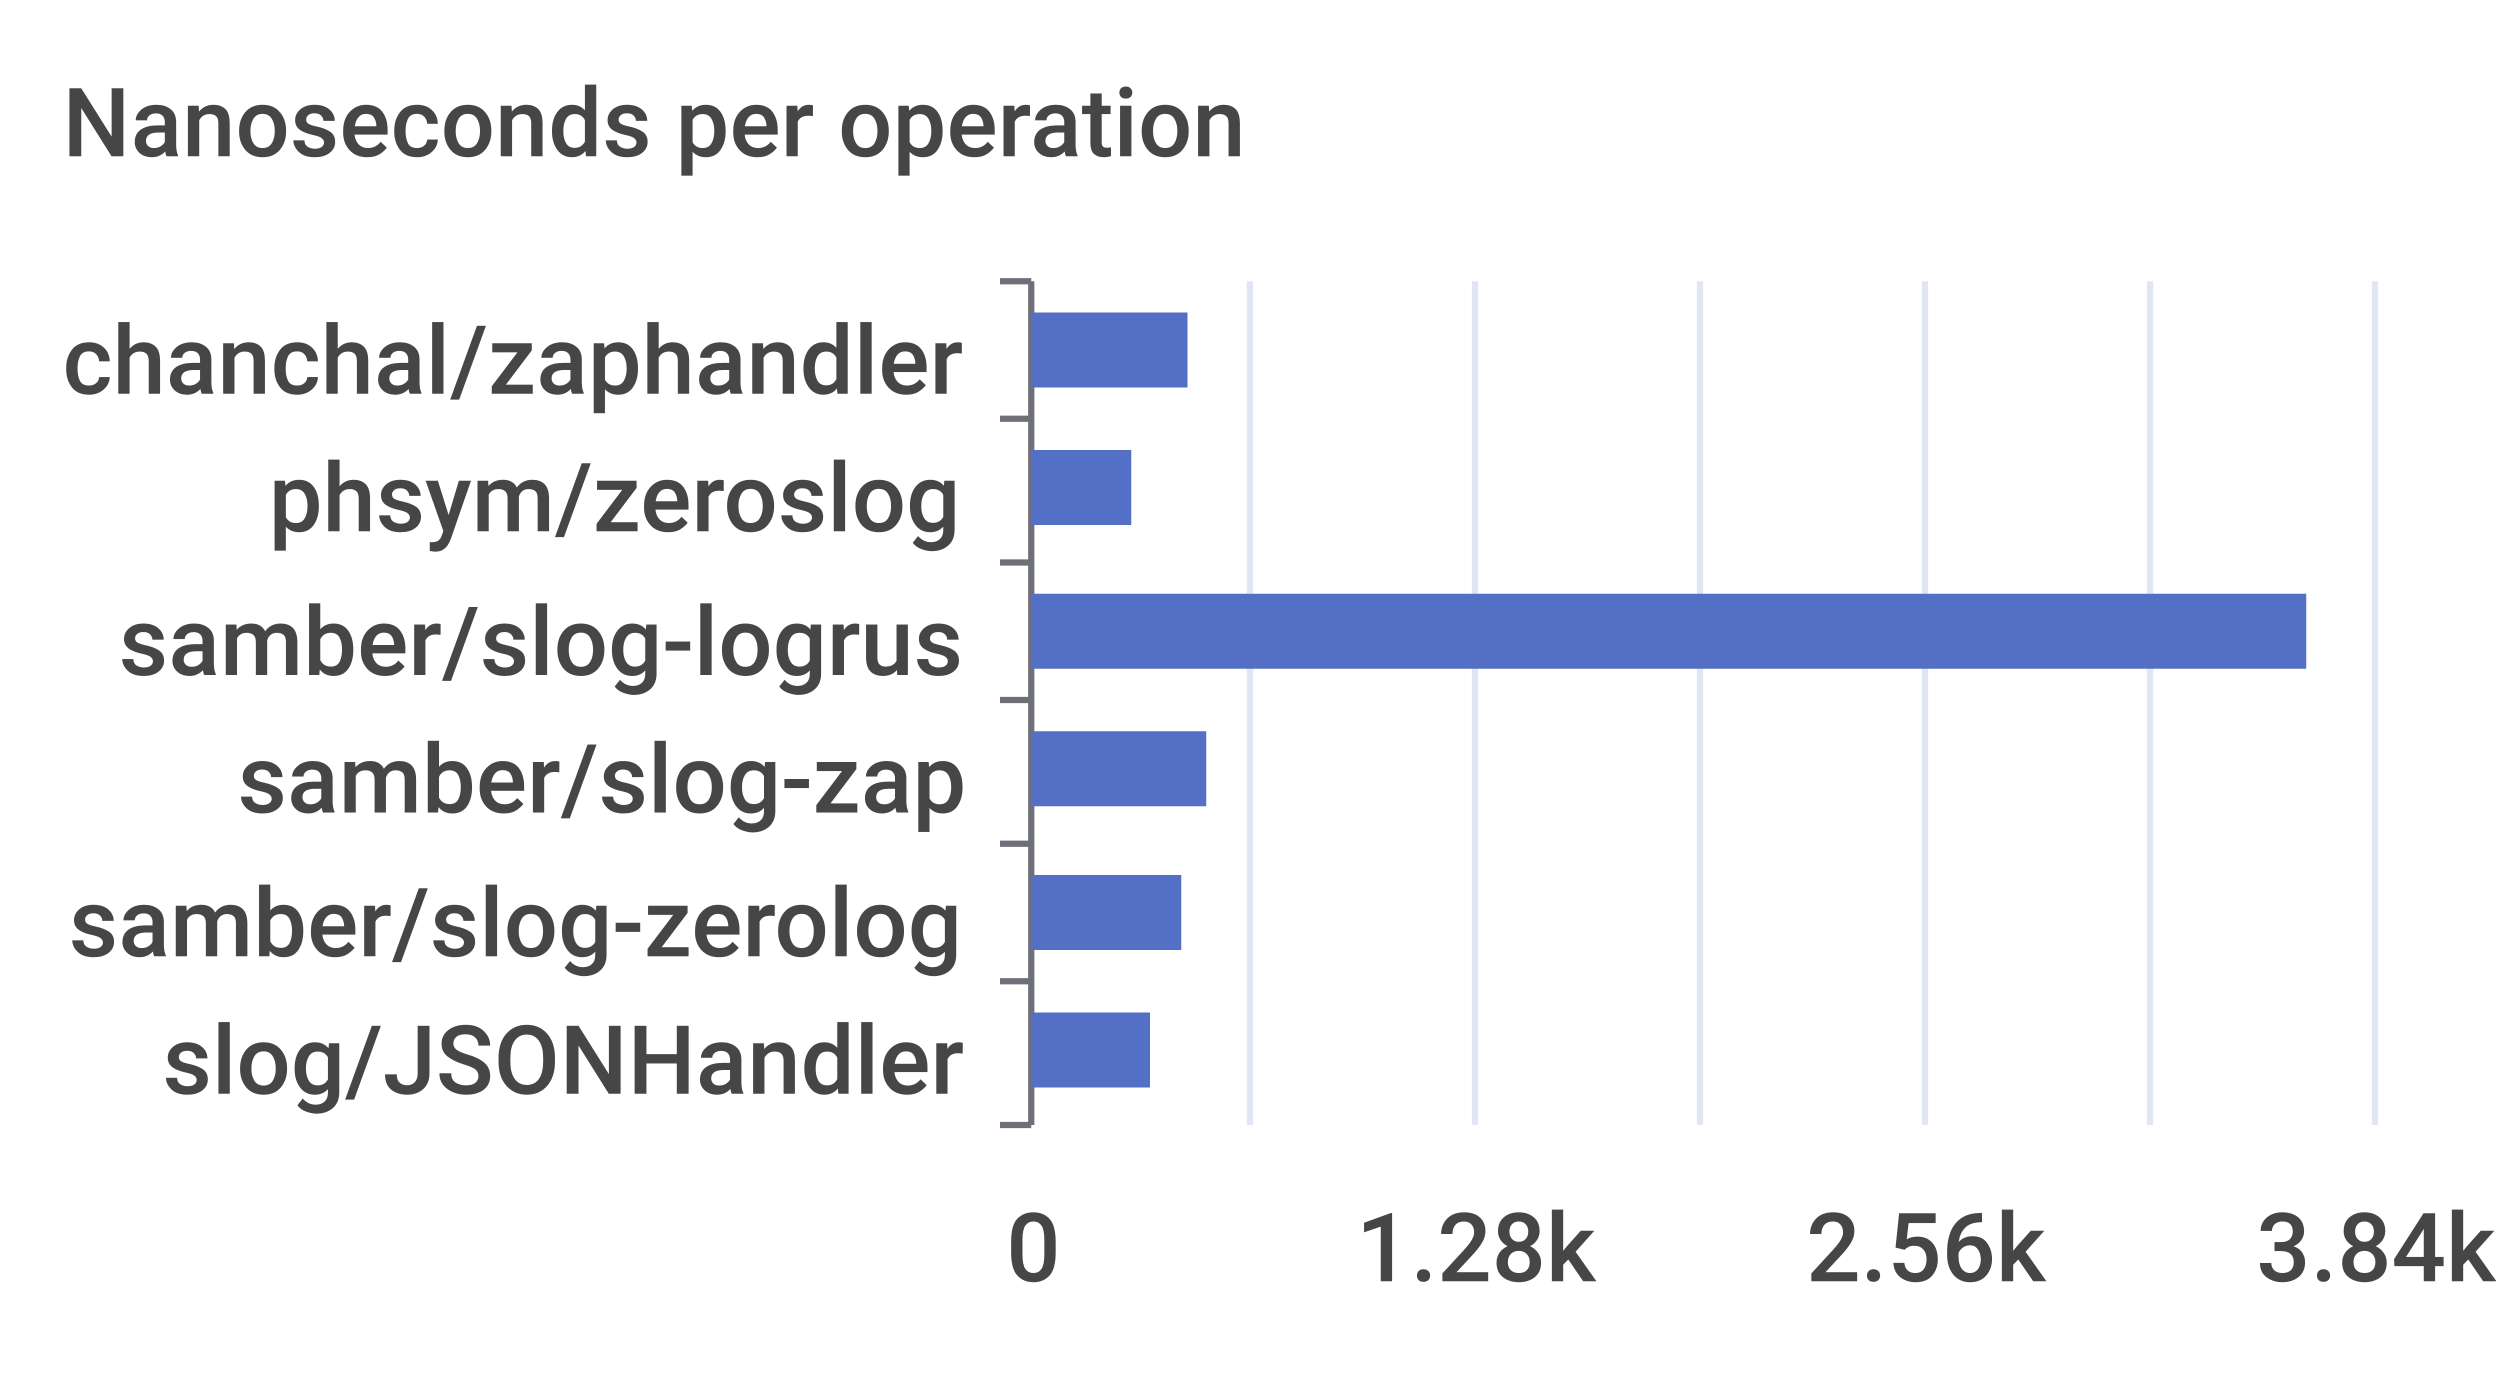
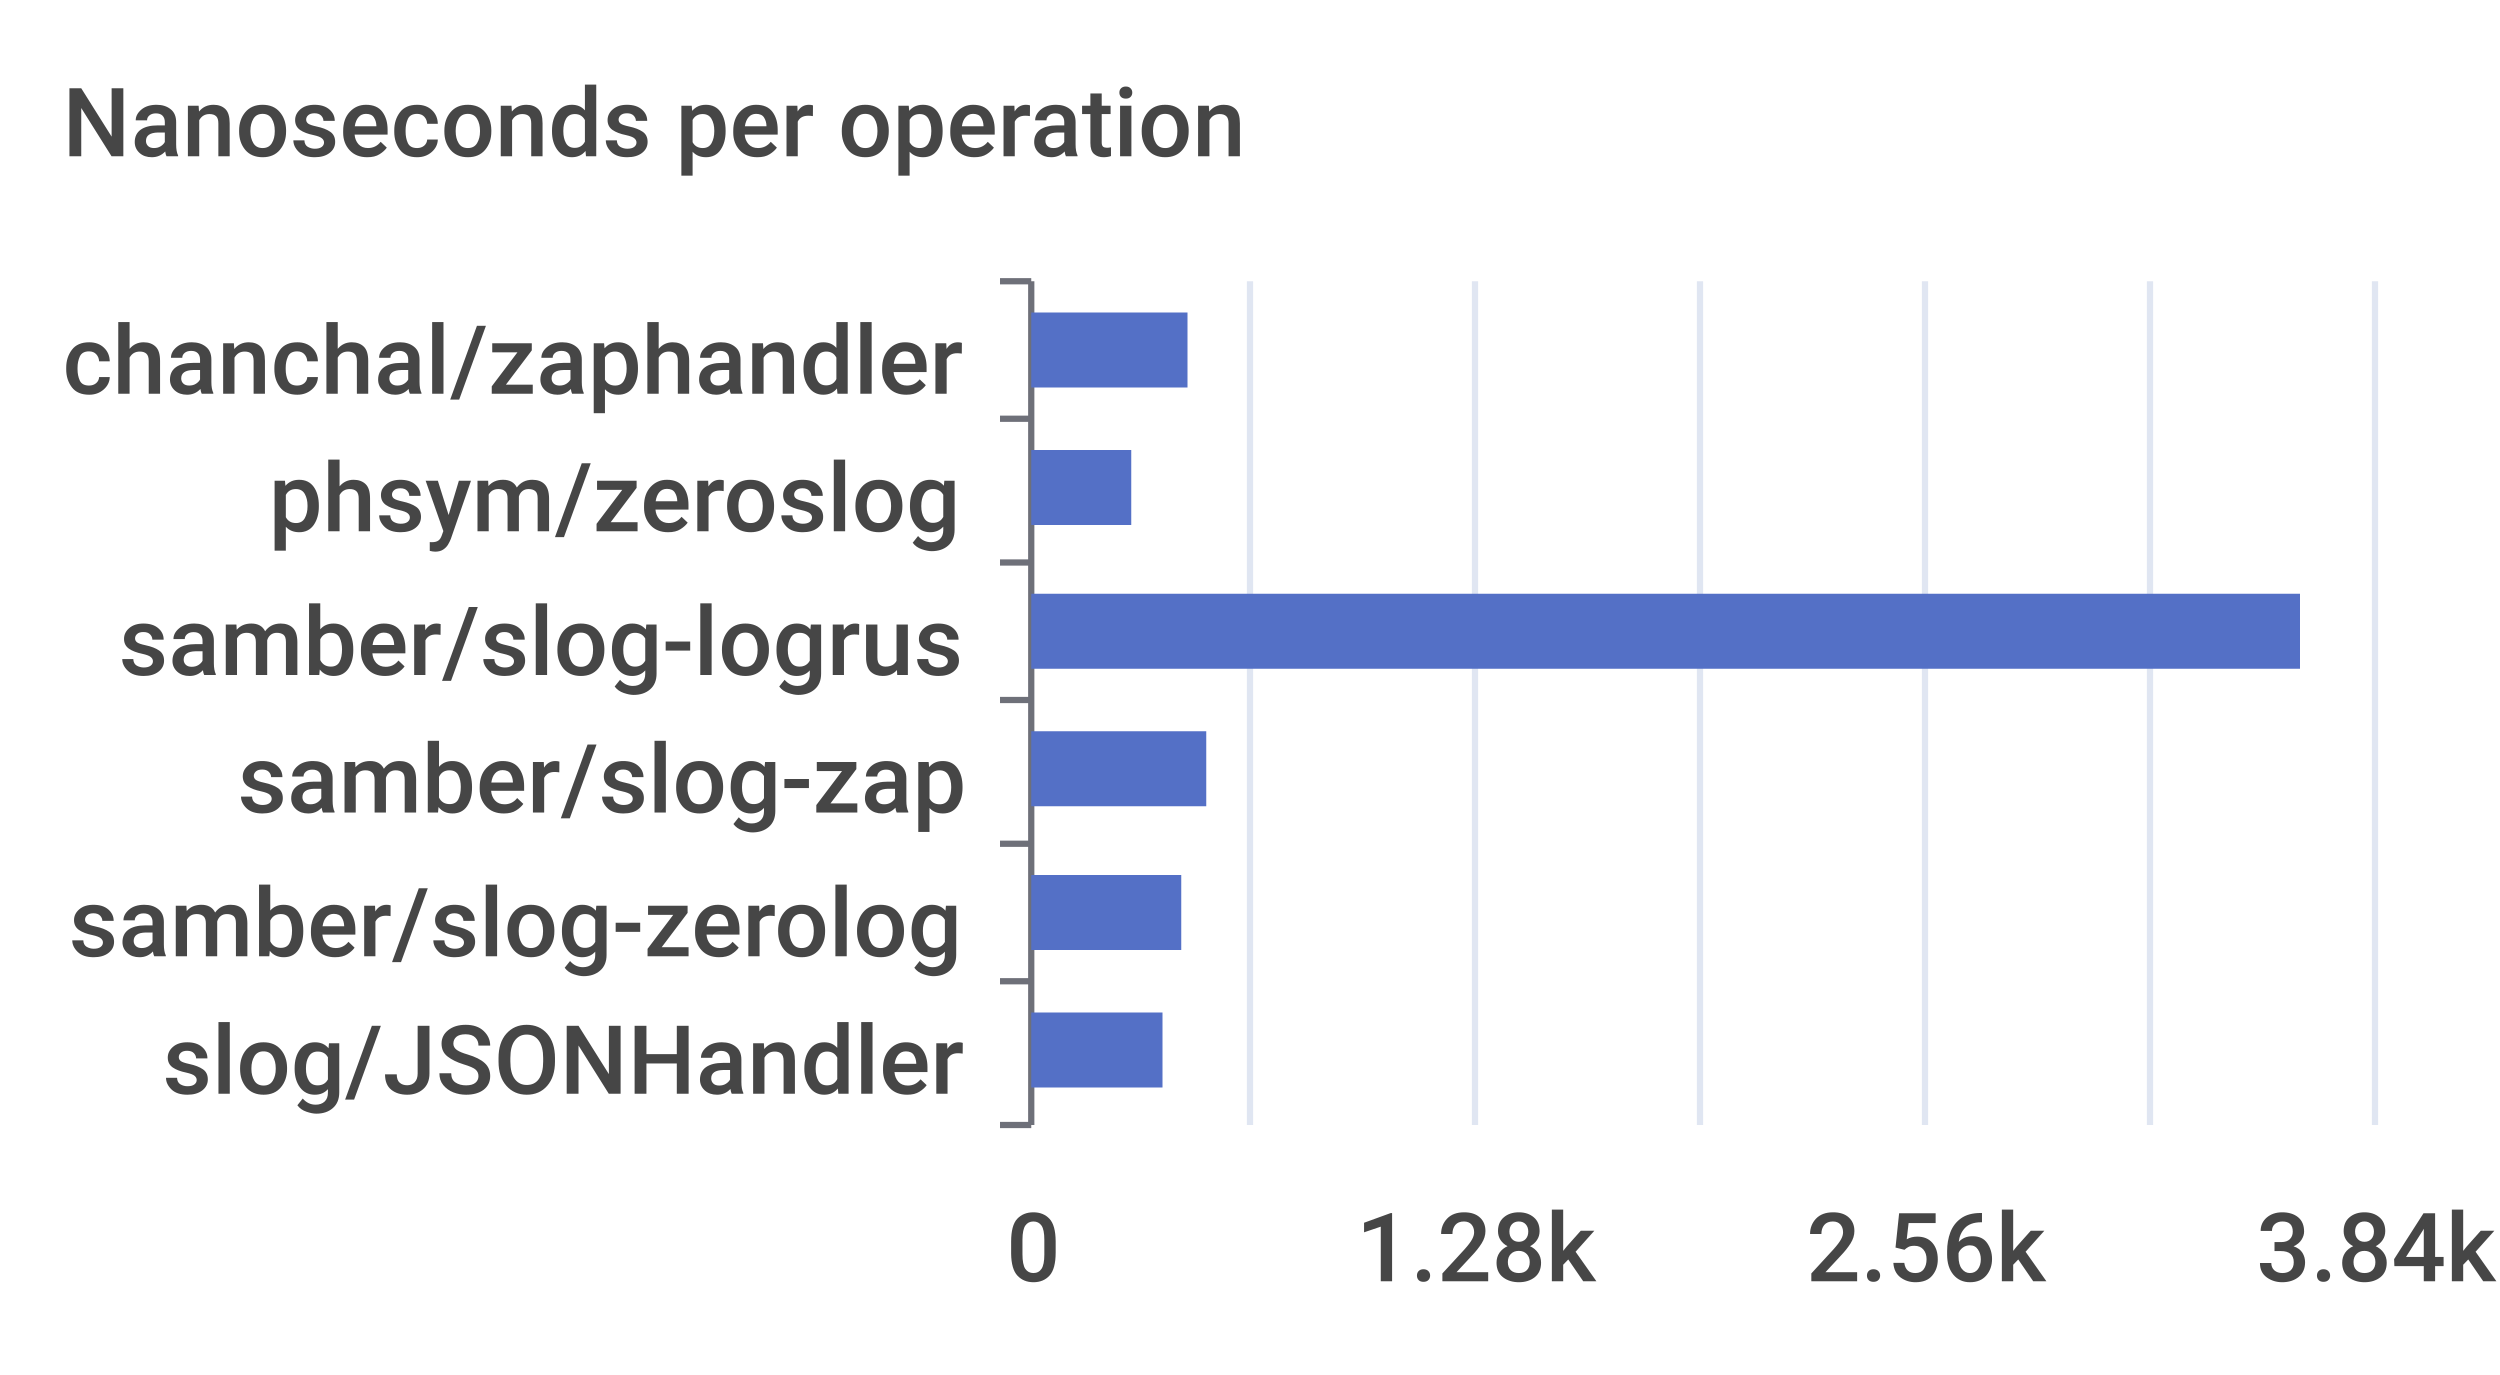
<svg xmlns="http://www.w3.org/2000/svg" width="400" height="220">\n<path d="M 0 0 L 400 0 L 400 220 L 0 220 L 0 0" style="stroke-width:0;stroke:none;fill:rgba(255,255,255,1.0)" />
  <text x="10" y="25" style="stroke-width:0;stroke:none;fill:rgba(70,70,70,1.0);font-size:15.3px;font-family:'Roboto Medium',sans-serif">Nanoseconds per operation</text>
  <path d="M 160 45 L 165 45" style="stroke-width:1;stroke:rgba(110,112,121,1.0);fill:none" />
  <path d="M 160 67 L 165 67" style="stroke-width:1;stroke:rgba(110,112,121,1.0);fill:none" />
  <path d="M 160 90 L 165 90" style="stroke-width:1;stroke:rgba(110,112,121,1.0);fill:none" />
  <path d="M 160 112 L 165 112" style="stroke-width:1;stroke:rgba(110,112,121,1.0);fill:none" />
  <path d="M 160 135 L 165 135" style="stroke-width:1;stroke:rgba(110,112,121,1.0);fill:none" />
  <path d="M 160 157 L 165 157" style="stroke-width:1;stroke:rgba(110,112,121,1.0);fill:none" />
  <path d="M 160 180 L 165 180" style="stroke-width:1;stroke:rgba(110,112,121,1.0);fill:none" />
  <path d="M 165 45 L 165 180" style="stroke-width:1;stroke:rgba(110,112,121,1.0);fill:none" />
  <text x="10" y="63" style="stroke-width:0;stroke:none;fill:rgba(70,70,70,1.0);font-size:15.3px;font-family:'Roboto Medium',sans-serif">chanchal/zaphandler</text>
  <text x="43" y="85" style="stroke-width:0;stroke:none;fill:rgba(70,70,70,1.0);font-size:15.3px;font-family:'Roboto Medium',sans-serif">phsym/zeroslog</text>
  <text x="19" y="108" style="stroke-width:0;stroke:none;fill:rgba(70,70,70,1.0);font-size:15.3px;font-family:'Roboto Medium',sans-serif">samber/slog-logrus</text>
  <text x="38" y="130" style="stroke-width:0;stroke:none;fill:rgba(70,70,70,1.0);font-size:15.3px;font-family:'Roboto Medium',sans-serif">samber/slog-zap</text>
  <text x="11" y="153" style="stroke-width:0;stroke:none;fill:rgba(70,70,70,1.0);font-size:15.3px;font-family:'Roboto Medium',sans-serif">samber/slog-zerolog</text>
  <text x="26" y="175" style="stroke-width:0;stroke:none;fill:rgba(70,70,70,1.0);font-size:15.3px;font-family:'Roboto Medium',sans-serif">slog/JSONHandler</text>
  <text x="161" y="205" style="stroke-width:0;stroke:none;fill:rgba(70,70,70,1.0);font-size:15.3px;font-family:'Roboto Medium',sans-serif">0</text>
  <text x="217" y="205" style="stroke-width:0;stroke:none;fill:rgba(70,70,70,1.0);font-size:15.3px;font-family:'Roboto Medium',sans-serif">1.28k</text>
  <text x="289" y="205" style="stroke-width:0;stroke:none;fill:rgba(70,70,70,1.0);font-size:15.3px;font-family:'Roboto Medium',sans-serif">2.56k</text>
  <text x="361" y="205" style="stroke-width:0;stroke:none;fill:rgba(70,70,70,1.0);font-size:15.3px;font-family:'Roboto Medium',sans-serif">3.84k</text>
  <path d="M 200 45 L 200 180" style="stroke-width:1;stroke:rgba(224,230,242,1.0);fill:none" />
  <path d="M 236 45 L 236 180" style="stroke-width:1;stroke:rgba(224,230,242,1.0);fill:none" />
  <path d="M 272 45 L 272 180" style="stroke-width:1;stroke:rgba(224,230,242,1.0);fill:none" />
  <path d="M 308 45 L 308 180" style="stroke-width:1;stroke:rgba(224,230,242,1.0);fill:none" />
  <path d="M 344 45 L 344 180" style="stroke-width:1;stroke:rgba(224,230,242,1.0);fill:none" />
  <path d="M 380 45 L 380 180" style="stroke-width:1;stroke:rgba(224,230,242,1.0);fill:none" />
-   <path d="M 165 162 L 184 162 L 184 174 L 165 174 L 165 162" style="stroke-width:0;stroke:none;fill:rgba(84,112,198,1.0)" />
+   <path d="M 165 162 L 186 162 L 186 174 L 165 174 L 165 162" style="stroke-width:0;stroke:none;fill:rgba(84,112,198,1.0)" />
  <path d="M 165 140 L 189 140 L 189 152 L 165 152 L 165 140" style="stroke-width:0;stroke:none;fill:rgba(84,112,198,1.0)" />
  <path d="M 165 117 L 193 117 L 193 129 L 165 129 L 165 117" style="stroke-width:0;stroke:none;fill:rgba(84,112,198,1.0)" />
-   <path d="M 165 95 L 369 95 L 369 107 L 165 107 L 165 95" style="stroke-width:0;stroke:none;fill:rgba(84,112,198,1.0)" />
+   <path d="M 165 95 L 368 95 L 368 107 L 165 107 L 165 95" style="stroke-width:0;stroke:none;fill:rgba(84,112,198,1.0)" />
  <path d="M 165 72 L 181 72 L 181 84 L 165 84 L 165 72" style="stroke-width:0;stroke:none;fill:rgba(84,112,198,1.0)" />
  <path d="M 165 50 L 190 50 L 190 62 L 165 62 L 165 50" style="stroke-width:0;stroke:none;fill:rgba(84,112,198,1.0)" />
</svg>
